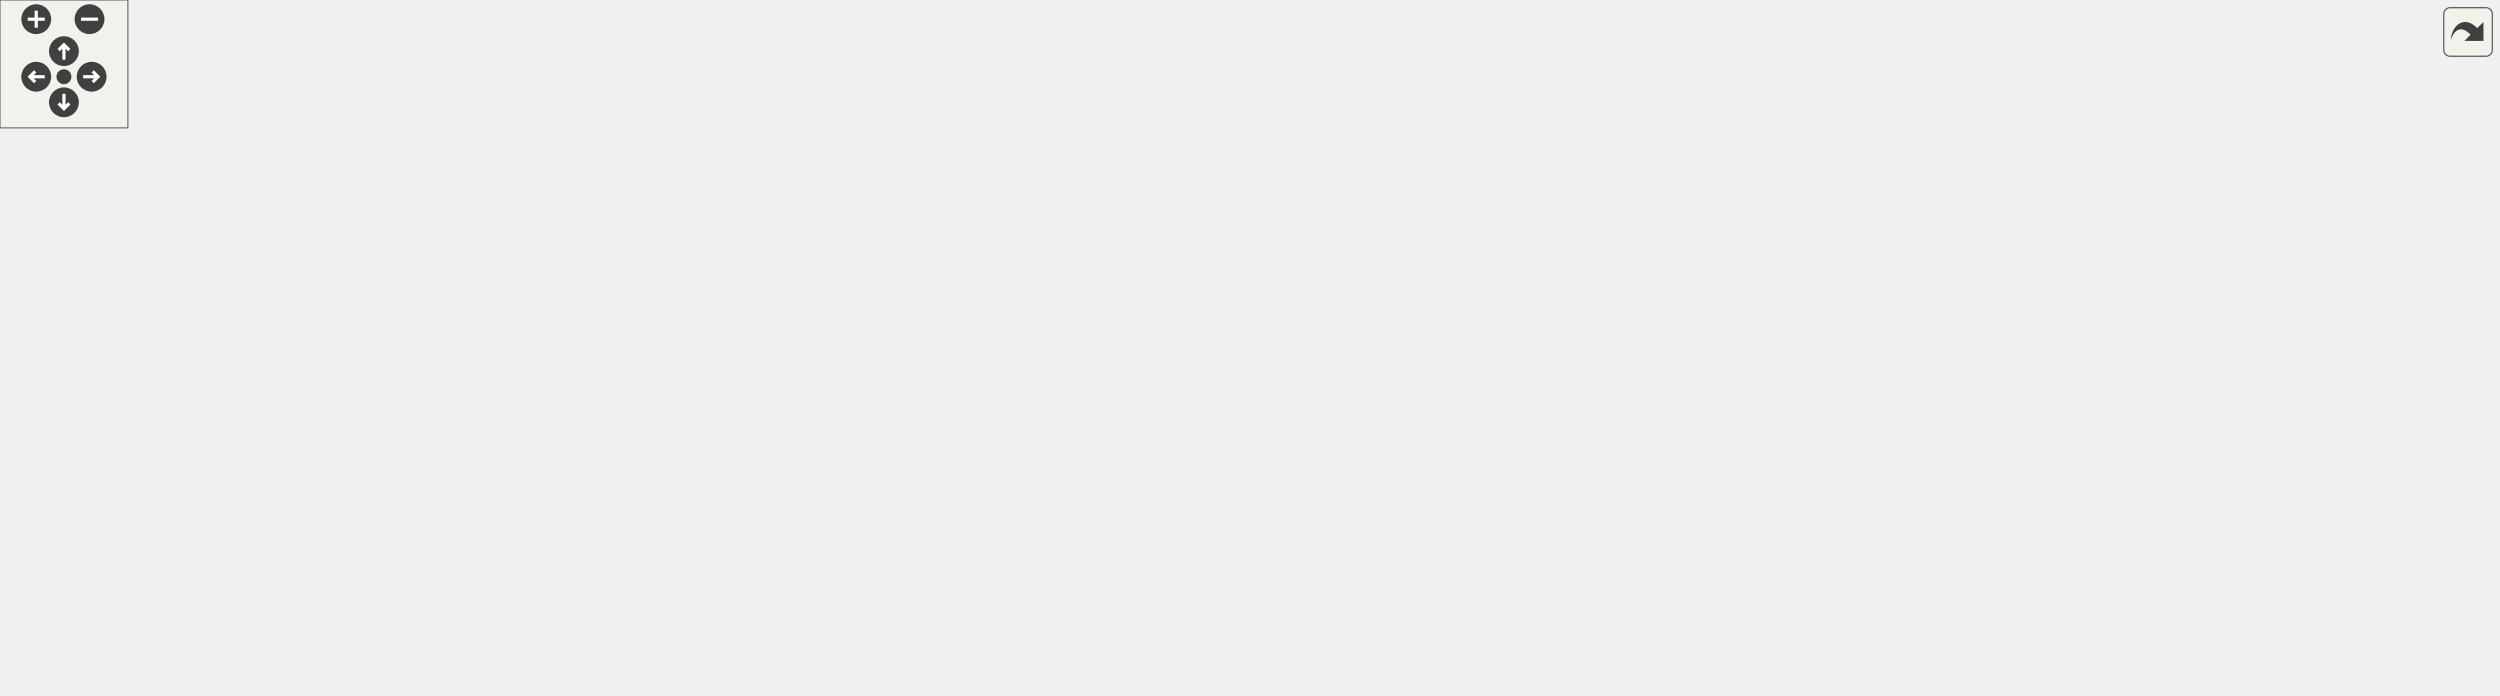
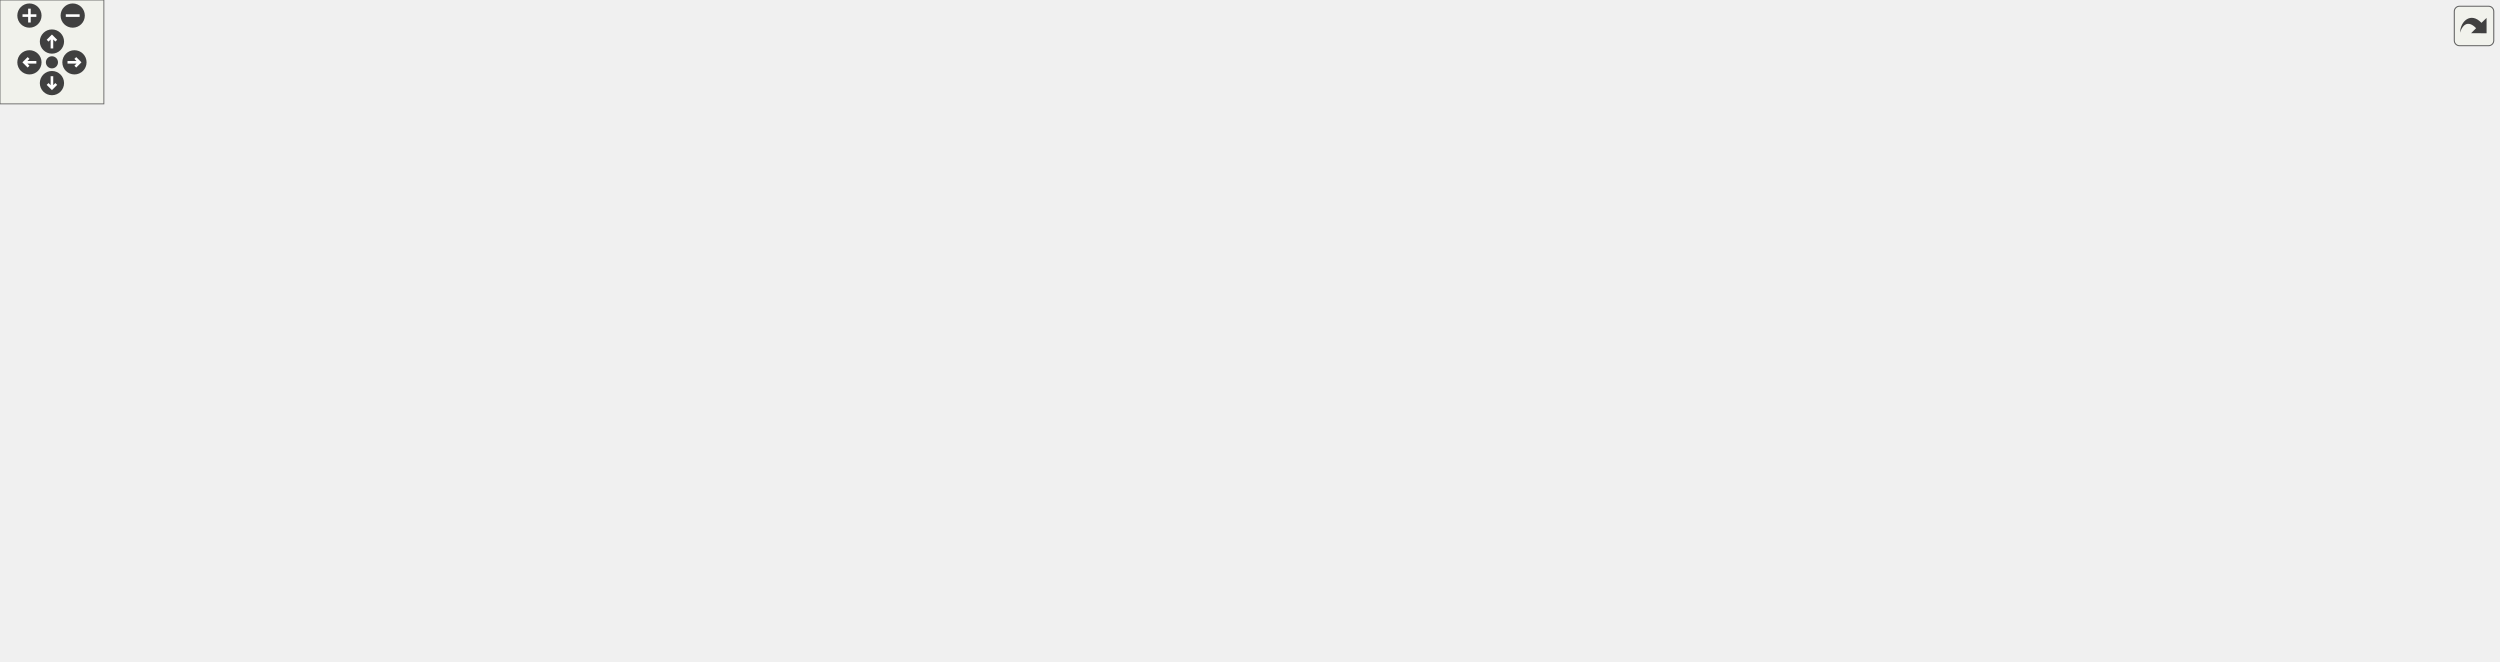
<svg xmlns="http://www.w3.org/2000/svg" xmlns:xlink="http://www.w3.org/1999/xlink" id="main" version="1.1" xml:space="preserve">
  <style type="text/css">
.edge:hover path { stroke: red; }
.edge:hover polygon { stroke: red; fill: red; }
</style>
  <defs>
    <circle id="rim" cx="0" cy="0" r="7" />
    <circle id="rim2" cx="0" cy="0" r="3.5" />
    <g id="zoomPlus">
      <use xlink:href="#rim" fill="#404040">
        <set attributeName="fill" to="#808080" begin="zoomplus.mouseover" end="zoomplus.mouseout" />
      </use>
      <path d="M-4,0h8M0,-4v8" fill="none" stroke="white" stroke-width="1.5" pointer-events="none" />
    </g>
    <g id="zoomMin">
      <use xlink:href="#rim" fill="#404040">
        <set attributeName="fill" to="#808080" begin="zoomminus.mouseover" end="zoomminus.mouseout" />
      </use>
      <path d="M-4,0h8" fill="none" stroke="white" stroke-width="1.5" pointer-events="none" />
    </g>
    <g id="dirArrow">
      <path fill="none" stroke="white" stroke-width="1.5" d="M0,-3.0v7 M-2.5,-0.5L0,-3.0L2.5,-0.5" />
    </g>
    <g id="resetDef">
      <use xlink:href="#rim2" fill="#404040">
        <set attributeName="fill" to="#808080" begin="reset.mouseover" end="reset.mouseout" />
      </use>
    </g>
  </defs>
  <svg id="graph" class="graph">
    <g id="viewport">
      <g id="node1" class="node">
        <g id="a_node1">
          <a xlink:title="Contains functions for performing mathematics conversions &amp; calculations on strings....">
-             <polygon fill="#bfbfbf" stroke="black" points="476.09,-224.5 476.09,-265.5 618.09,-265.5 618.09,-224.5 476.09,-224.5" />
-             <text text-anchor="start" x="484.09" y="-253.5" font-family="Helvetica,sans-Serif" font-size="10.00">/home/runner/work/307lib</text>
-             <text text-anchor="start" x="484.09" y="-242.5" font-family="Helvetica,sans-Serif" font-size="10.00">/307lib/strlib/include</text>
-             <text text-anchor="middle" x="547.09" y="-231.5" font-family="Helvetica,sans-Serif" font-size="10.00">/strmath.hpp</text>
+             <polygon fill="#bfbfbf" stroke="black" points="385.08,-280.5 385.08,-321.5 527.08,-321.5 527.08,-280.5 385.08,-280.5" />
+             <text text-anchor="start" x="393.08" y="-309.5" font-family="Helvetica,sans-Serif" font-size="10.00">/home/runner/work/307lib</text>
+             <text text-anchor="start" x="393.08" y="-298.5" font-family="Helvetica,sans-Serif" font-size="10.00">/307lib/strlib/include</text>
+             <text text-anchor="middle" x="456.08" y="-287.5" font-family="Helvetica,sans-Serif" font-size="10.00">/strmath.hpp</text>
          </a>
        </g>
      </g>
      <g id="node2" class="node">
        <g id="a_node2">
          <a xlink:href="make__exception_8hpp.html" target="_top" xlink:title=" ">
-             <polygon fill="none" stroke="black" points="238.09,-168.5 238.09,-187.5 356.09,-187.5 356.09,-168.5 238.09,-168.5" />
-             <text text-anchor="middle" x="297.09" y="-175.5" font-family="Helvetica,sans-Serif" font-size="10.00">make_exception.hpp</text>
+             <polygon fill="none" stroke="black" points="181.08,-112.5 181.08,-131.5 299.08,-131.5 299.08,-112.5 181.08,-112.5" />
+             <text text-anchor="middle" x="240.08" y="-119.5" font-family="Helvetica,sans-Serif" font-size="10.00">make_exception.hpp</text>
          </a>
        </g>
      </g>
      <g id="edge1" class="edge">
-         <path fill="none" stroke="midnightblue" d="M475.78,-225.46C431.99,-214.07 377.33,-199.86 340.07,-190.18" />
-         <polygon fill="midnightblue" stroke="midnightblue" points="340.61,-186.7 330.05,-187.57 338.85,-193.47 340.61,-186.7" />
+         <path fill="none" stroke="midnightblue" d="M384.96,-281.66C360.95,-273.03 335.18,-260.82 315.08,-244 280.94,-215.42 257.71,-167.13 246.94,-141.03" />
+         <polygon fill="midnightblue" stroke="midnightblue" points="250.14,-139.62 243.2,-131.62 243.64,-142.21 250.14,-139.62" />
      </g>
      <g id="node7" class="node">
        <g id="a_node7">
          <a xlink:href="var_8hpp.html" target="_top" xlink:title="Contains helper methods for variadic templates &amp; tuples, as well as C++20 concepts....">
-             <polygon fill="none" stroke="black" points="307.59,-112.5 307.59,-131.5 360.59,-131.5 360.59,-112.5 307.59,-112.5" />
-             <text text-anchor="middle" x="334.09" y="-119.5" font-family="Helvetica,sans-Serif" font-size="10.00">var.hpp</text>
+             <polygon fill="none" stroke="black" points="267.58,-56.5 267.58,-75.5 320.58,-75.5 320.58,-56.5 267.58,-56.5" />
+             <text text-anchor="middle" x="294.08" y="-63.5" font-family="Helvetica,sans-Serif" font-size="10.00">var.hpp</text>
          </a>
        </g>
      </g>
      <g id="edge14" class="edge">
-         <path fill="none" stroke="midnightblue" d="M512.39,-224.29C468.92,-199.6 395.58,-157.93 357.94,-136.55" />
-         <polygon fill="midnightblue" stroke="midnightblue" points="359.61,-133.47 349.18,-131.57 356.15,-139.56 359.61,-133.47" />
+         <path fill="none" stroke="midnightblue" d="M442.27,-280.13C410.97,-235.12 335.09,-125.98 305.85,-83.92" />
+         <polygon fill="midnightblue" stroke="midnightblue" points="308.64,-81.8 300.05,-75.59 302.89,-85.79 308.64,-81.8" />
      </g>
      <g id="node14" class="node">
        <g id="a_node14">
          <a xlink:href="str_8hpp.html" target="_top" xlink:title="Includes all of the str namespace extension headers, and additional functions related to string manip...">
-             <polygon fill="none" stroke="black" points="703.09,-168.5 703.09,-187.5 753.09,-187.5 753.09,-168.5 703.09,-168.5" />
-             <text text-anchor="middle" x="728.09" y="-175.5" font-family="Helvetica,sans-Serif" font-size="10.00">str.hpp</text>
+             <polygon fill="none" stroke="black" points="594.08,-224.5 594.08,-243.5 644.08,-243.5 644.08,-224.5 594.08,-224.5" />
+             <text text-anchor="middle" x="619.08" y="-231.5" font-family="Helvetica,sans-Serif" font-size="10.00">str.hpp</text>
          </a>
        </g>
      </g>
      <g id="edge15" class="edge">
-         <path fill="none" stroke="midnightblue" d="M601.39,-224.5C631.68,-213.62 668.44,-200.42 694.55,-191.05" />
-         <polygon fill="midnightblue" stroke="midnightblue" points="695.77,-194.33 704,-187.65 693.4,-187.74 695.77,-194.33" />
-       </g>
-       <g id="node23" class="node">
-         <g id="a_node23">
-           <a xlink:title=" ">
-             <polygon fill="none" stroke="#bfbfbf" points="961.09,-0.5 961.09,-19.5 1021.09,-19.5 1021.09,-0.5 961.09,-0.5" />
-             <text text-anchor="middle" x="991.09" y="-7.5" font-family="Helvetica,sans-Serif" font-size="10.00">concepts</text>
-           </a>
-         </g>
-       </g>
-       <g id="edge41" class="edge">
-         <path fill="none" stroke="midnightblue" d="M618.13,-237.07C769.21,-220.53 1113.03,-172.74 1167.09,-76 1196.45,-23.45 1091.7,-12.9 1031.16,-11.09" />
-         <polygon fill="midnightblue" stroke="midnightblue" points="1031.22,-7.59 1021.14,-10.86 1031.05,-14.59 1031.22,-7.59" />
+         <path fill="none" stroke="midnightblue" d="M504.99,-280.5C531.9,-269.77 564.49,-256.77 587.94,-247.42" />
+         <polygon fill="midnightblue" stroke="midnightblue" points="589.39,-250.61 597.39,-243.65 586.8,-244.11 589.39,-250.61" />
+       </g>
+       <g id="node28" class="node">
+         <g id="a_node28">
+           <a xlink:title=" ">
+             <polygon fill="none" stroke="#bfbfbf" points="1310.08,-0.5 1310.08,-19.5 1370.08,-19.5 1370.08,-0.5 1310.08,-0.5" />
+             <text text-anchor="middle" x="1340.08" y="-7.5" font-family="Helvetica,sans-Serif" font-size="10.00">concepts</text>
+           </a>
+         </g>
+       </g>
+       <g id="edge51" class="edge">
+         <path fill="none" stroke="midnightblue" d="M527.46,-298.75C754.18,-293.83 1443.08,-271.31 1443.08,-179 1443.08,-179 1443.08,-179 1443.08,-121 1443.08,-90.9 1443.05,-79.37 1424.08,-56 1412.06,-41.18 1393.81,-30.58 1377.4,-23.4" />
+         <polygon fill="midnightblue" stroke="midnightblue" points="1378.58,-20.11 1368,-19.57 1375.94,-26.59 1378.58,-20.11" />
      </g>
      <g id="node3" class="node">
        <g id="a_node3">
          <a xlink:title=" ">
-             <polygon fill="none" stroke="#bfbfbf" points="231.09,-112.5 231.09,-131.5 289.09,-131.5 289.09,-112.5 231.09,-112.5" />
-             <text text-anchor="middle" x="260.09" y="-119.5" font-family="Helvetica,sans-Serif" font-size="10.00">memory</text>
+             <polygon fill="none" stroke="#bfbfbf" points="153.08,-56.5 153.08,-75.5 211.08,-75.5 211.08,-56.5 153.08,-56.5" />
+             <text text-anchor="middle" x="182.08" y="-63.5" font-family="Helvetica,sans-Serif" font-size="10.00">memory</text>
          </a>
        </g>
      </g>
      <g id="edge2" class="edge">
-         <path fill="none" stroke="midnightblue" d="M290.98,-168.08C285.81,-160.53 278.24,-149.49 271.89,-140.23" />
-         <polygon fill="midnightblue" stroke="midnightblue" points="274.62,-138.02 266.09,-131.75 268.85,-141.98 274.62,-138.02" />
+         <path fill="none" stroke="midnightblue" d="M230.76,-112.32C222.19,-104.34 209.27,-92.31 198.9,-82.65" />
+         <polygon fill="midnightblue" stroke="midnightblue" points="201.28,-80.09 191.57,-75.83 196.51,-85.21 201.28,-80.09" />
      </g>
      <g id="node4" class="node">
        <g id="a_node4">
          <a xlink:title=" ">
-             <polygon fill="none" stroke="#bfbfbf" points="627.09,-0.5 627.09,-19.5 671.09,-19.5 671.09,-0.5 627.09,-0.5" />
-             <text text-anchor="middle" x="649.09" y="-7.5" font-family="Helvetica,sans-Serif" font-size="10.00">string</text>
+             <polygon fill="none" stroke="#bfbfbf" points="578.08,-0.5 578.08,-19.5 622.08,-19.5 622.08,-0.5 578.08,-0.5" />
+             <text text-anchor="middle" x="600.08" y="-7.5" font-family="Helvetica,sans-Serif" font-size="10.00">string</text>
          </a>
        </g>
      </g>
      <g id="edge3" class="edge">
-         <path fill="none" stroke="midnightblue" d="M237.97,-171.92C136.35,-161.08 -54.18,-130.36 15.09,-56 56.34,-11.72 492.48,-10.28 616.41,-10.78" />
-         <polygon fill="midnightblue" stroke="midnightblue" points="616.74,-14.28 626.76,-10.83 616.78,-7.28 616.74,-14.28" />
+         <path fill="none" stroke="midnightblue" d="M239.7,-112.28C239.59,-98.13 241.65,-70.29 258.08,-56 281.28,-35.83 487.19,-19.07 567.86,-13.22" />
+         <polygon fill="midnightblue" stroke="midnightblue" points="568.22,-16.71 577.94,-12.5 567.72,-9.73 568.22,-16.71" />
      </g>
      <g id="node5" class="node">
        <g id="a_node5">
          <a xlink:title=" ">
-             <polygon fill="none" stroke="#bfbfbf" points="774.09,-56.5 774.09,-75.5 830.09,-75.5 830.09,-56.5 774.09,-56.5" />
-             <text text-anchor="middle" x="802.09" y="-63.5" font-family="Helvetica,sans-Serif" font-size="10.00">sstream</text>
+             <polygon fill="none" stroke="#bfbfbf" points="339.08,-56.5 339.08,-75.5 395.08,-75.5 395.08,-56.5 339.08,-56.5" />
+             <text text-anchor="middle" x="367.08" y="-63.5" font-family="Helvetica,sans-Serif" font-size="10.00">sstream</text>
          </a>
        </g>
      </g>
      <g id="edge4" class="edge">
-         <path fill="none" stroke="midnightblue" d="M356.38,-176.54C432.33,-174.48 567.25,-165.82 677.09,-132 715.68,-120.12 756.48,-96.53 780.59,-81.27" />
-         <polygon fill="midnightblue" stroke="midnightblue" points="782.76,-84.04 789.27,-75.69 778.97,-78.16 782.76,-84.04" />
+         <path fill="none" stroke="midnightblue" d="M260.21,-112.44C281.11,-103.56 314.02,-89.56 337.8,-79.45" />
+         <polygon fill="midnightblue" stroke="midnightblue" points="339.22,-82.65 347.05,-75.52 336.48,-76.21 339.22,-82.65" />
      </g>
      <g id="node6" class="node">
        <g id="a_node6">
          <a xlink:title=" ">
-             <polygon fill="none" stroke="#bfbfbf" points="147.59,-112.5 147.59,-131.5 212.59,-131.5 212.59,-112.5 147.59,-112.5" />
-             <text text-anchor="middle" x="180.09" y="-119.5" font-family="Helvetica,sans-Serif" font-size="10.00">exception</text>
+             <polygon fill="none" stroke="#bfbfbf" points="69.58,-56.5 69.58,-75.5 134.58,-75.5 134.58,-56.5 69.58,-56.5" />
+             <text text-anchor="middle" x="102.08" y="-63.5" font-family="Helvetica,sans-Serif" font-size="10.00">exception</text>
          </a>
        </g>
      </g>
      <g id="edge5" class="edge">
-         <path fill="none" stroke="midnightblue" d="M278.55,-168.44C259.47,-159.64 229.51,-145.81 207.65,-135.72" />
-         <polygon fill="midnightblue" stroke="midnightblue" points="209.09,-132.53 198.54,-131.52 206.15,-138.88 209.09,-132.53" />
+         <path fill="none" stroke="midnightblue" d="M218.22,-112.44C195.3,-103.48 159.11,-89.31 133.22,-79.18" />
+         <polygon fill="midnightblue" stroke="midnightblue" points="134.44,-75.9 123.85,-75.52 131.88,-82.42 134.44,-75.9" />
      </g>
      <g id="edge6" class="edge">
-         <path fill="none" stroke="midnightblue" d="M303.2,-168.08C308.37,-160.53 315.94,-149.49 322.28,-140.23" />
-         <polygon fill="midnightblue" stroke="midnightblue" points="325.33,-141.98 328.09,-131.75 319.55,-138.02 325.33,-141.98" />
+         <path fill="none" stroke="midnightblue" d="M249,-112.08C256.86,-104.22 268.51,-92.57 278,-83.08" />
+         <polygon fill="midnightblue" stroke="midnightblue" points="280.74,-85.3 285.33,-75.75 275.79,-80.35 280.74,-85.3" />
      </g>
      <g id="edge9" class="edge">
-         <path fill="none" stroke="midnightblue" d="M307.38,-113.83C270.16,-103.57 206.54,-84.97 200.09,-76 194.9,-68.78 194.13,-62.59 200.09,-56 227.98,-25.17 518.38,-14.53 616.73,-11.79" />
-         <polygon fill="midnightblue" stroke="midnightblue" points="617.06,-15.28 626.96,-11.52 616.87,-8.29 617.06,-15.28" />
+         <path fill="none" stroke="midnightblue" d="M320.76,-58.08C323.9,-57.34 327.06,-56.63 330.08,-56 415.44,-38.25 517.11,-22.83 567.89,-15.52" />
+         <polygon fill="midnightblue" stroke="midnightblue" points="568.52,-18.96 577.92,-14.08 567.53,-12.03 568.52,-18.96" />
      </g>
      <g id="node8" class="node">
        <g id="a_node8">
          <a xlink:href="sysarch_8h.html" target="_top" xlink:title="Contains preprocessor definitions useful for determining properties of the host system.">
-             <polygon fill="none" stroke="black" points="420.59,-56.5 420.59,-75.5 483.59,-75.5 483.59,-56.5 420.59,-56.5" />
-             <text text-anchor="middle" x="452.09" y="-63.5" font-family="Helvetica,sans-Serif" font-size="10.00">sysarch.h</text>
+             <polygon fill="none" stroke="black" points="262.58,-0.5 262.58,-19.5 325.58,-19.5 325.58,-0.5 262.58,-0.5" />
+             <text text-anchor="middle" x="294.08" y="-7.5" font-family="Helvetica,sans-Serif" font-size="10.00">sysarch.h</text>
          </a>
        </g>
      </g>
      <g id="edge7" class="edge">
-         <path fill="none" stroke="midnightblue" d="M352.79,-112.44C372.03,-103.64 402.24,-89.81 424.29,-79.72" />
-         <polygon fill="midnightblue" stroke="midnightblue" points="425.84,-82.86 433.48,-75.52 422.93,-76.5 425.84,-82.86" />
+         <path fill="none" stroke="midnightblue" d="M294.08,-56.08C294.08,-49.01 294.08,-38.86 294.08,-29.99" />
+         <polygon fill="midnightblue" stroke="midnightblue" points="297.58,-29.75 294.08,-19.75 290.58,-29.75 297.58,-29.75" />
      </g>
      <g id="node9" class="node">
        <g id="a_node9">
          <a xlink:title=" ">
-             <polygon fill="none" stroke="#bfbfbf" points="209.59,-56.5 209.59,-75.5 256.59,-75.5 256.59,-56.5 209.59,-56.5" />
-             <text text-anchor="middle" x="233.09" y="-63.5" font-family="Helvetica,sans-Serif" font-size="10.00">vector</text>
+             <polygon fill="none" stroke="#bfbfbf" points="878.58,-0.5 878.58,-19.5 925.58,-19.5 925.58,-0.5 878.58,-0.5" />
+             <text text-anchor="middle" x="902.08" y="-7.5" font-family="Helvetica,sans-Serif" font-size="10.00">vector</text>
          </a>
        </g>
      </g>
      <g id="edge8" class="edge">
-         <path fill="none" stroke="midnightblue" d="M317.86,-112.32C301.74,-103.7 276.79,-90.36 258.12,-80.39" />
-         <polygon fill="midnightblue" stroke="midnightblue" points="259.75,-77.28 249.28,-75.65 256.44,-83.46 259.75,-77.28" />
+         <path fill="none" stroke="midnightblue" d="M320.71,-57.79C323.86,-57.11 327.03,-56.49 330.08,-56 552.29,-20.58 611.25,-42.99 835.08,-20 845.94,-18.88 857.75,-17.39 868.39,-15.94" />
+         <polygon fill="midnightblue" stroke="midnightblue" points="869.14,-19.37 878.56,-14.52 868.17,-12.44 869.14,-19.37" />
      </g>
      <g id="node10" class="node">
        <g id="a_node10">
          <a xlink:title=" ">
-             <polygon fill="none" stroke="#bfbfbf" points="274.59,-56.5 274.59,-75.5 319.59,-75.5 319.59,-56.5 274.59,-56.5" />
-             <text text-anchor="middle" x="297.09" y="-63.5" font-family="Helvetica,sans-Serif" font-size="10.00">utility</text>
+             <polygon fill="none" stroke="#bfbfbf" points="780.58,-0.5 780.58,-19.5 825.58,-19.5 825.58,-0.5 780.58,-0.5" />
+             <text text-anchor="middle" x="803.08" y="-7.5" font-family="Helvetica,sans-Serif" font-size="10.00">utility</text>
          </a>
        </g>
      </g>
      <g id="edge10" class="edge">
-         <path fill="none" stroke="midnightblue" d="M327.98,-112.08C322.81,-104.53 315.24,-93.49 308.89,-84.23" />
-         <polygon fill="midnightblue" stroke="midnightblue" points="311.62,-82.02 303.09,-75.75 305.85,-85.98 311.62,-82.02" />
+         <path fill="none" stroke="midnightblue" d="M320.72,-57.87C323.86,-57.17 327.04,-56.52 330.08,-56 493.92,-27.89 692.92,-16.15 770.2,-12.43" />
+         <polygon fill="midnightblue" stroke="midnightblue" points="770.45,-15.92 780.28,-11.95 770.12,-8.93 770.45,-15.92" />
      </g>
      <g id="node11" class="node">
        <g id="a_node11">
          <a xlink:title=" ">
-             <polygon fill="none" stroke="#bfbfbf" points="24.59,-56.5 24.59,-75.5 65.59,-75.5 65.59,-56.5 24.59,-56.5" />
-             <text text-anchor="middle" x="45.09" y="-63.5" font-family="Helvetica,sans-Serif" font-size="10.00">tuple</text>
+             <polygon fill="none" stroke="#bfbfbf" points="343.58,-0.5 343.58,-19.5 384.58,-19.5 384.58,-0.5 343.58,-0.5" />
+             <text text-anchor="middle" x="364.08" y="-7.5" font-family="Helvetica,sans-Serif" font-size="10.00">tuple</text>
          </a>
        </g>
      </g>
      <g id="edge11" class="edge">
-         <path fill="none" stroke="midnightblue" d="M307.41,-114.06C304.28,-113.33 301.12,-112.62 298.09,-112 202.4,-92.39 174.02,-98.57 75.64,-76.11" />
-         <polygon fill="midnightblue" stroke="midnightblue" points="76.43,-72.7 65.9,-73.85 74.85,-79.52 76.43,-72.7" />
+         <path fill="none" stroke="midnightblue" d="M305.33,-56.32C315.88,-48.18 331.88,-35.84 344.53,-26.09" />
+         <polygon fill="midnightblue" stroke="midnightblue" points="346.85,-28.71 352.63,-19.83 342.58,-23.17 346.85,-28.71" />
      </g>
      <g id="node12" class="node">
        <g id="a_node12">
          <a xlink:title=" ">
-             <polygon fill="none" stroke="#bfbfbf" points="83.59,-56.5 83.59,-75.5 152.59,-75.5 152.59,-56.5 83.59,-56.5" />
-             <text text-anchor="middle" x="118.09" y="-63.5" font-family="Helvetica,sans-Serif" font-size="10.00">type_traits</text>
+             <polygon fill="none" stroke="#bfbfbf" points="175.58,-0.5 175.58,-19.5 244.58,-19.5 244.58,-0.5 175.58,-0.5" />
+             <text text-anchor="middle" x="210.08" y="-7.5" font-family="Helvetica,sans-Serif" font-size="10.00">type_traits</text>
          </a>
        </g>
      </g>
      <g id="edge12" class="edge">
-         <path fill="none" stroke="midnightblue" d="M307.17,-114.27C270.76,-105.17 205.39,-88.82 161.87,-77.94" />
-         <polygon fill="midnightblue" stroke="midnightblue" points="162.67,-74.54 152.12,-75.51 160.97,-81.33 162.67,-74.54" />
+         <path fill="none" stroke="midnightblue" d="M280.59,-56.32C267.48,-47.9 247.37,-34.97 231.98,-25.07" />
+         <polygon fill="midnightblue" stroke="midnightblue" points="233.85,-22.12 223.55,-19.65 230.06,-28.01 233.85,-22.12" />
      </g>
      <g id="node13" class="node">
        <g id="a_node13">
          <a xlink:title=" ">
-             <polygon fill="none" stroke="#bfbfbf" points="337.59,-56.5 337.59,-75.5 402.59,-75.5 402.59,-56.5 337.59,-56.5" />
-             <text text-anchor="middle" x="370.09" y="-63.5" font-family="Helvetica,sans-Serif" font-size="10.00">functional</text>
+             <polygon fill="none" stroke="#bfbfbf" points="1013.58,-0.5 1013.58,-19.5 1078.58,-19.5 1078.58,-0.5 1013.58,-0.5" />
+             <text text-anchor="middle" x="1046.08" y="-7.5" font-family="Helvetica,sans-Serif" font-size="10.00">functional</text>
          </a>
        </g>
      </g>
      <g id="edge13" class="edge">
-         <path fill="none" stroke="midnightblue" d="M340.03,-112.08C345.07,-104.53 352.43,-93.49 358.6,-84.23" />
-         <polygon fill="midnightblue" stroke="midnightblue" points="361.62,-86.01 364.25,-75.75 355.8,-82.13 361.62,-86.01" />
-       </g>
-       <g id="edge39" class="edge">
-         <path fill="none" stroke="midnightblue" d="M702.84,-173.54C635.22,-164.27 449.8,-138.86 370.66,-128.01" />
-         <polygon fill="midnightblue" stroke="midnightblue" points="371.05,-124.53 360.67,-126.64 370.1,-131.47 371.05,-124.53" />
+         <path fill="none" stroke="midnightblue" d="M320.71,-57.76C323.85,-57.08 327.03,-56.47 330.08,-56 596.33,-15.16 666.38,-38.89 935.08,-20 957.69,-18.41 982.86,-16.39 1003.51,-14.67" />
+         <polygon fill="midnightblue" stroke="midnightblue" points="1003.88,-18.15 1013.56,-13.82 1003.3,-11.17 1003.88,-18.15" />
+       </g>
+       <g id="edge49" class="edge">
+         <path fill="none" stroke="midnightblue" d="M601.14,-224.45C565.35,-207.33 482.63,-167.44 414.08,-132 380.64,-114.71 342.48,-93.84 318.34,-80.5" />
+         <polygon fill="midnightblue" stroke="midnightblue" points="319.96,-77.39 309.52,-75.61 316.57,-83.51 319.96,-77.39" />
      </g>
      <g id="node15" class="node">
        <g id="a_node15">
          <a xlink:href="strconv_8hpp.html" target="_top" xlink:title="Contains string conversion functions that can be passed as a std::function as they are not overloaded...">
-             <polygon fill="none" stroke="black" points="793.59,-112.5 793.59,-131.5 866.59,-131.5 866.59,-112.5 793.59,-112.5" />
-             <text text-anchor="middle" x="830.09" y="-119.5" font-family="Helvetica,sans-Serif" font-size="10.00">strconv.hpp</text>
+             <polygon fill="none" stroke="black" points="546.58,-168.5 546.58,-187.5 619.58,-187.5 619.58,-168.5 546.58,-168.5" />
+             <text text-anchor="middle" x="583.08" y="-175.5" font-family="Helvetica,sans-Serif" font-size="10.00">strconv.hpp</text>
          </a>
        </g>
      </g>
      <g id="edge16" class="edge">
-         <path fill="none" stroke="midnightblue" d="M744.48,-168.32C760.76,-159.7 785.96,-146.36 804.81,-136.39" />
-         <polygon fill="midnightblue" stroke="midnightblue" points="806.54,-139.43 813.74,-131.65 803.27,-133.24 806.54,-139.43" />
+         <path fill="none" stroke="midnightblue" d="M613.14,-224.08C608.11,-216.53 600.75,-205.49 594.57,-196.23" />
+         <polygon fill="midnightblue" stroke="midnightblue" points="597.38,-194.13 588.92,-187.75 591.55,-198.01 597.38,-194.13" />
+       </g>
+       <g id="node23" class="node">
+         <g id="a_node23">
+           <a xlink:title=" ">
+             <polygon fill="none" stroke="#bfbfbf" points="633.08,-112.5 633.08,-131.5 689.08,-131.5 689.08,-112.5 633.08,-112.5" />
+             <text text-anchor="middle" x="661.08" y="-119.5" font-family="Helvetica,sans-Serif" font-size="10.00">iomanip</text>
+           </a>
+         </g>
+       </g>
+       <g id="edge50" class="edge">
+         <path fill="none" stroke="midnightblue" d="M622.38,-224.37C629.22,-206.46 645.08,-164.92 654.23,-140.95" />
+         <polygon fill="midnightblue" stroke="midnightblue" points="657.51,-142.18 657.8,-131.59 650.97,-139.69 657.51,-142.18" />
+       </g>
+       <g id="node24" class="node">
+         <g id="a_node24">
+           <a xlink:href="strmanip_8hpp.html" target="_top" xlink:title="Contains an assortment of string manipulation functions &amp; methods.   This contains the majority of st...">
+             <polygon fill="none" stroke="black" points="944.58,-112.5 944.58,-131.5 1025.58,-131.5 1025.58,-112.5 944.58,-112.5" />
+             <text text-anchor="middle" x="985.08" y="-119.5" font-family="Helvetica,sans-Serif" font-size="10.00">strmanip.hpp</text>
+           </a>
+         </g>
+       </g>
+       <g id="edge32" class="edge">
+         <path fill="none" stroke="midnightblue" d="M644.24,-225.44C707.17,-206.52 871.74,-157.06 946.79,-134.51" />
+         <polygon fill="midnightblue" stroke="midnightblue" points="948.19,-137.74 956.76,-131.51 946.18,-131.04 948.19,-137.74" />
+       </g>
+       <g id="node29" class="node">
+         <g id="a_node29">
+           <a xlink:href="strlocale_8hpp.html" target="_top" xlink:title="Contains objects, methods, and functions related to string/stream manipulation and std::locale.">
+             <polygon fill="none" stroke="black" points="1239.08,-112.5 1239.08,-131.5 1319.08,-131.5 1319.08,-112.5 1239.08,-112.5" />
+             <text text-anchor="middle" x="1279.08" y="-119.5" font-family="Helvetica,sans-Serif" font-size="10.00">strlocale.hpp</text>
+           </a>
+         </g>
+       </g>
+       <g id="edge45" class="edge">
+         <path fill="none" stroke="midnightblue" d="M644.15,-228.82C741.68,-212.57 1096.96,-153.35 1229.12,-131.33" />
+         <polygon fill="midnightblue" stroke="midnightblue" points="1229.7,-134.78 1238.98,-129.68 1228.54,-127.87 1229.7,-134.78" />
+       </g>
+       <g id="edge28" class="edge">
+         <path fill="none" stroke="midnightblue" d="M565.54,-168.37C528.88,-149.15 450,-100.98 481.08,-56 500.46,-27.96 539.7,-17.38 567.83,-13.39" />
+         <polygon fill="midnightblue" stroke="midnightblue" points="568.49,-16.83 578,-12.16 567.65,-9.88 568.49,-16.83" />
+       </g>
+       <g id="edge29" class="edge">
+         <path fill="none" stroke="midnightblue" d="M546.39,-168.72C518.14,-161.45 478.71,-149.32 447.08,-132 422.71,-118.66 398.48,-97.59 383.18,-83.08" />
+         <polygon fill="midnightblue" stroke="midnightblue" points="385.27,-80.23 375.65,-75.78 380.4,-85.25 385.27,-80.23" />
+       </g>
+       <g id="edge17" class="edge">
+         <path fill="none" stroke="midnightblue" d="M546.22,-176.46C435.7,-173.89 111.56,-159.29 60.08,-76 -2.14,24.68 -95.62,-88.98 252.43,-20.06" />
+         <polygon fill="midnightblue" stroke="midnightblue" points="253.2,-23.47 262.32,-18.08 251.83,-16.61 253.2,-23.47" />
+       </g>
+       <g id="node16" class="node">
+         <g id="a_node16">
+           <a xlink:href="math_8hpp.html" target="_top" xlink:title=" ">
+             <polygon fill="none" stroke="black" points="551.58,-112.5 551.58,-131.5 614.58,-131.5 614.58,-112.5 551.58,-112.5" />
+             <text text-anchor="middle" x="583.08" y="-119.5" font-family="Helvetica,sans-Serif" font-size="10.00">math.hpp</text>
+           </a>
+         </g>
+       </g>
+       <g id="edge18" class="edge">
+         <path fill="none" stroke="midnightblue" d="M583.08,-168.08C583.08,-161.01 583.08,-150.86 583.08,-141.99" />
+         <polygon fill="midnightblue" stroke="midnightblue" points="586.58,-141.75 583.08,-131.75 579.58,-141.75 586.58,-141.75" />
+       </g>
+       <g id="node22" class="node">
+         <g id="a_node22">
+           <a xlink:title=" ">
+             <polygon fill="none" stroke="#bfbfbf" points="1217.08,-56.5 1217.08,-75.5 1273.08,-75.5 1273.08,-56.5 1217.08,-56.5" />
+             <text text-anchor="middle" x="1245.08" y="-63.5" font-family="Helvetica,sans-Serif" font-size="10.00">optional</text>
+           </a>
+         </g>
+       </g>
+       <g id="edge30" class="edge">
+         <path fill="none" stroke="midnightblue" d="M619.78,-175.84C697.23,-172.85 882.82,-162.82 1035.08,-132 1099.57,-118.95 1172.43,-94 1213.15,-79.09" />
+         <polygon fill="midnightblue" stroke="midnightblue" points="1214.62,-82.28 1222.78,-75.54 1212.19,-75.72 1214.62,-82.28" />
+       </g>
+       <g id="edge31" class="edge">
+         <path fill="none" stroke="midnightblue" d="M595.62,-168.32C607.67,-159.98 626.11,-147.21 640.35,-137.35" />
+         <polygon fill="midnightblue" stroke="midnightblue" points="642.35,-140.22 648.58,-131.65 638.37,-134.47 642.35,-140.22" />
+       </g>
+       <g id="edge23" class="edge">
+         <path fill="none" stroke="midnightblue" d="M614.67,-113.32C660.91,-101.93 742.03,-81.33 746.08,-76 777.61,-34.59 684.55,-18.97 632.55,-13.57" />
+         <polygon fill="midnightblue" stroke="midnightblue" points="632.74,-10.07 622.45,-12.6 632.06,-17.04 632.74,-10.07" />
+       </g>
+       <g id="edge20" class="edge">
+         <path fill="none" stroke="midnightblue" d="M551.39,-116.08C505.13,-108.75 416.19,-94.06 330.64,-75.99" />
+         <polygon fill="midnightblue" stroke="midnightblue" points="331.28,-72.55 320.77,-73.89 329.82,-79.4 331.28,-72.55" />
+       </g>
+       <g id="edge19" class="edge">
+         <path fill="none" stroke="midnightblue" d="M560.41,-112.37C509.34,-92.93 385.18,-45.67 326.21,-23.23" />
+         <polygon fill="midnightblue" stroke="midnightblue" points="327.25,-19.88 316.66,-19.59 324.76,-26.42 327.25,-19.88" />
+       </g>
+       <g id="edge22" class="edge">
+         <path fill="none" stroke="midnightblue" d="M614.74,-113.74C664.76,-102.17 757.04,-80.42 763.08,-76 779.08,-64.28 790.05,-44.05 796.39,-29.26" />
+         <polygon fill="midnightblue" stroke="midnightblue" points="799.77,-30.24 800.21,-19.66 793.26,-27.66 799.77,-30.24" />
      </g>
      <g id="node17" class="node">
        <g id="a_node17">
          <a xlink:title=" ">
-             <polygon fill="none" stroke="#bfbfbf" points="960.09,-56.5 960.09,-75.5 1016.09,-75.5 1016.09,-56.5 960.09,-56.5" />
-             <text text-anchor="middle" x="988.09" y="-63.5" font-family="Helvetica,sans-Serif" font-size="10.00">iomanip</text>
-           </a>
-         </g>
-       </g>
-       <g id="edge40" class="edge">
-         <path fill="none" stroke="midnightblue" d="M753.33,-171.22C783.3,-163.92 834.47,-150.11 876.09,-132 909.28,-117.56 945.02,-95.57 966.98,-81.24" />
-         <polygon fill="midnightblue" stroke="midnightblue" points="969.08,-84.05 975.5,-75.62 965.22,-78.21 969.08,-84.05" />
+             <polygon fill="none" stroke="#bfbfbf" points="489.58,-56.5 489.58,-75.5 536.58,-75.5 536.58,-56.5 489.58,-56.5" />
+             <text text-anchor="middle" x="513.08" y="-63.5" font-family="Helvetica,sans-Serif" font-size="10.00">cmath</text>
+           </a>
+         </g>
+       </g>
+       <g id="edge21" class="edge">
+         <path fill="none" stroke="midnightblue" d="M571.84,-112.32C561.29,-104.18 545.28,-91.84 532.64,-82.09" />
+         <polygon fill="midnightblue" stroke="midnightblue" points="534.59,-79.17 524.53,-75.83 530.31,-84.71 534.59,-79.17" />
      </g>
      <g id="node18" class="node">
        <g id="a_node18">
-           <a xlink:href="strmanip_8hpp.html" target="_top" xlink:title="Contains an assortment of string manipulation functions &amp; methods.   This contains the majority of st...">
-             <polygon fill="none" stroke="black" points="586.59,-112.5 586.59,-131.5 667.59,-131.5 667.59,-112.5 586.59,-112.5" />
-             <text text-anchor="middle" x="627.09" y="-119.5" font-family="Helvetica,sans-Serif" font-size="10.00">strmanip.hpp</text>
-           </a>
-         </g>
-       </g>
-       <g id="edge22" class="edge">
-         <path fill="none" stroke="midnightblue" d="M711.86,-168.32C695.74,-159.7 670.79,-146.36 652.12,-136.39" />
-         <polygon fill="midnightblue" stroke="midnightblue" points="653.75,-133.28 643.28,-131.65 650.44,-139.46 653.75,-133.28" />
-       </g>
-       <g id="node24" class="node">
-         <g id="a_node24">
-           <a xlink:href="strlocale_8hpp.html" target="_top" xlink:title="Contains objects, methods, and functions related to string/stream manipulation and std::locale.">
-             <polygon fill="none" stroke="black" points="987.09,-112.5 987.09,-131.5 1067.09,-131.5 1067.09,-112.5 987.09,-112.5" />
-             <text text-anchor="middle" x="1027.09" y="-119.5" font-family="Helvetica,sans-Serif" font-size="10.00">strlocale.hpp</text>
-           </a>
-         </g>
-       </g>
-       <g id="edge35" class="edge">
-         <path fill="none" stroke="midnightblue" d="M753.32,-172.44C802.57,-163.55 912.3,-143.73 976.89,-132.07" />
-         <polygon fill="midnightblue" stroke="midnightblue" points="977.64,-135.49 986.85,-130.27 976.39,-128.6 977.64,-135.49" />
-       </g>
-       <g id="edge18" class="edge">
-         <path fill="none" stroke="midnightblue" d="M834.93,-112.36C841.79,-98.8 852.16,-72.39 839.09,-56 796.1,-2.12 754.61,-34.66 681.48,-19.75" />
-         <polygon fill="midnightblue" stroke="midnightblue" points="681.96,-16.27 671.43,-17.44 680.39,-23.09 681.96,-16.27" />
-       </g>
-       <g id="edge19" class="edge">
-         <path fill="none" stroke="midnightblue" d="M825.47,-112.08C821.63,-104.69 816.06,-93.95 811.32,-84.81" />
-         <polygon fill="midnightblue" stroke="midnightblue" points="814.34,-83.02 806.63,-75.75 808.12,-86.24 814.34,-83.02" />
-       </g>
-       <g id="edge17" class="edge">
-         <path fill="none" stroke="midnightblue" d="M793.53,-117.13C733.26,-110.53 609.09,-96.01 493.87,-76" />
-         <polygon fill="midnightblue" stroke="midnightblue" points="494.28,-72.52 483.82,-74.24 493.07,-79.41 494.28,-72.52" />
-       </g>
-       <g id="node16" class="node">
-         <g id="a_node16">
-           <a xlink:title=" ">
-             <polygon fill="none" stroke="#bfbfbf" points="886.09,-56.5 886.09,-75.5 942.09,-75.5 942.09,-56.5 886.09,-56.5" />
-             <text text-anchor="middle" x="914.09" y="-63.5" font-family="Helvetica,sans-Serif" font-size="10.00">optional</text>
-           </a>
-         </g>
-       </g>
-       <g id="edge20" class="edge">
-         <path fill="none" stroke="midnightblue" d="M843.59,-112.32C856.69,-103.9 876.8,-90.97 892.2,-81.07" />
-         <polygon fill="midnightblue" stroke="midnightblue" points="894.11,-84.01 900.63,-75.65 890.32,-78.12 894.11,-84.01" />
-       </g>
-       <g id="edge21" class="edge">
-         <path fill="none" stroke="midnightblue" d="M855.12,-112.44C881.7,-103.36 923.9,-88.94 953.61,-78.78" />
-         <polygon fill="midnightblue" stroke="midnightblue" points="954.84,-82.06 963.17,-75.52 952.58,-75.44 954.84,-82.06" />
-       </g>
-       <g id="edge28" class="edge">
-         <path fill="none" stroke="midnightblue" d="M628.82,-112.37C632.37,-94.62 640.56,-53.67 645.37,-29.6" />
-         <polygon fill="midnightblue" stroke="midnightblue" points="648.84,-30.08 647.37,-19.59 641.98,-28.71 648.84,-30.08" />
-       </g>
-       <g id="edge27" class="edge">
-         <path fill="none" stroke="midnightblue" d="M654.82,-112.44C684.51,-103.28 731.81,-88.69 764.76,-78.52" />
-         <polygon fill="midnightblue" stroke="midnightblue" points="765.97,-81.81 774.49,-75.52 763.9,-75.12 765.97,-81.81" />
-       </g>
-       <g id="edge30" class="edge">
-         <path fill="none" stroke="midnightblue" d="M586.32,-117.95C520.74,-112.59 387.66,-99.94 266.57,-76.05" />
-         <polygon fill="midnightblue" stroke="midnightblue" points="267.25,-72.62 256.76,-74.09 265.88,-79.48 267.25,-72.62" />
-       </g>
-       <g id="edge29" class="edge">
-         <path fill="none" stroke="midnightblue" d="M586.15,-116.59C530.18,-110.18 426.53,-96.94 329.64,-76.11" />
-         <polygon fill="midnightblue" stroke="midnightblue" points="330.2,-72.65 319.69,-73.94 328.71,-79.49 330.2,-72.65" />
+           <a xlink:title=" ">
+             <polygon fill="none" stroke="#bfbfbf" points="831.08,-56.5 831.08,-75.5 895.08,-75.5 895.08,-56.5 831.08,-56.5" />
+             <text text-anchor="middle" x="863.08" y="-63.5" font-family="Helvetica,sans-Serif" font-size="10.00">algorithm</text>
+           </a>
+         </g>
      </g>
      <g id="edge24" class="edge">
-         <path fill="none" stroke="midnightblue" d="M586.46,-112.67C545.14,-104.17 479,-90.48 412.93,-76.38" />
-         <polygon fill="midnightblue" stroke="midnightblue" points="413.27,-72.87 402.76,-74.2 411.8,-79.72 413.27,-72.87" />
-       </g>
-       <g id="edge26" class="edge">
-         <path fill="none" stroke="midnightblue" d="M667.6,-113.38C723.05,-102.94 821.87,-84.35 876.01,-74.16" />
-         <polygon fill="midnightblue" stroke="midnightblue" points="876.72,-77.59 885.9,-72.3 875.43,-70.71 876.72,-77.59" />
+         <path fill="none" stroke="midnightblue" d="M614.85,-113.92C617.96,-113.26 621.08,-112.61 624.08,-112 709.6,-94.64 731.38,-92.38 817.08,-76 818.34,-75.76 819.62,-75.51 820.91,-75.27" />
+         <polygon fill="midnightblue" stroke="midnightblue" points="821.77,-78.67 830.92,-73.33 820.44,-71.79 821.77,-78.67" />
      </g>
      <g id="node19" class="node">
        <g id="a_node19">
          <a xlink:title=" ">
-             <polygon fill="none" stroke="#bfbfbf" points="502.09,-56.5 502.09,-75.5 566.09,-75.5 566.09,-56.5 502.09,-56.5" />
-             <text text-anchor="middle" x="534.09" y="-63.5" font-family="Helvetica,sans-Serif" font-size="10.00">algorithm</text>
-           </a>
-         </g>
-       </g>
-       <g id="edge23" class="edge">
-         <path fill="none" stroke="midnightblue" d="M612.15,-112.32C597.5,-103.82 574.96,-90.73 557.85,-80.8" />
-         <polygon fill="midnightblue" stroke="midnightblue" points="559.4,-77.65 548.99,-75.65 555.88,-83.7 559.4,-77.65" />
+             <polygon fill="none" stroke="#bfbfbf" points="555.08,-56.5 555.08,-75.5 611.08,-75.5 611.08,-56.5 555.08,-56.5" />
+             <text text-anchor="middle" x="583.08" y="-63.5" font-family="Helvetica,sans-Serif" font-size="10.00">numeric</text>
+           </a>
+         </g>
+       </g>
+       <g id="edge25" class="edge">
+         <path fill="none" stroke="midnightblue" d="M583.08,-112.08C583.08,-105.01 583.08,-94.86 583.08,-85.99" />
+         <polygon fill="midnightblue" stroke="midnightblue" points="586.58,-85.75 583.08,-75.75 579.58,-85.75 586.58,-85.75" />
      </g>
      <g id="node20" class="node">
        <g id="a_node20">
          <a xlink:title=" ">
-             <polygon fill="none" stroke="#bfbfbf" points="584.09,-56.5 584.09,-75.5 622.09,-75.5 622.09,-56.5 584.09,-56.5" />
-             <text text-anchor="middle" x="603.09" y="-63.5" font-family="Helvetica,sans-Serif" font-size="10.00">map</text>
-           </a>
-         </g>
-       </g>
-       <g id="edge25" class="edge">
-         <path fill="none" stroke="midnightblue" d="M623.13,-112.08C619.88,-104.77 615.17,-94.18 611.13,-85.1" />
-         <polygon fill="midnightblue" stroke="midnightblue" points="614.24,-83.47 606.98,-75.75 607.84,-86.31 614.24,-83.47" />
+             <polygon fill="none" stroke="#bfbfbf" points="629.58,-56.5 629.58,-75.5 668.58,-75.5 668.58,-56.5 629.58,-56.5" />
+             <text text-anchor="middle" x="649.08" y="-63.5" font-family="Helvetica,sans-Serif" font-size="10.00">ratio</text>
+           </a>
+         </g>
+       </g>
+       <g id="edge26" class="edge">
+         <path fill="none" stroke="midnightblue" d="M593.69,-112.32C603.54,-104.26 618.43,-92.08 630.3,-82.37" />
+         <polygon fill="midnightblue" stroke="midnightblue" points="632.76,-84.88 638.29,-75.83 628.33,-79.46 632.76,-84.88" />
      </g>
      <g id="node21" class="node">
        <g id="a_node21">
-           <a xlink:href="strutility_8hpp.html" target="_top" xlink:title=" ">
-             <polygon fill="none" stroke="black" points="678.59,-56.5 678.59,-75.5 755.59,-75.5 755.59,-56.5 678.59,-56.5" />
-             <text text-anchor="middle" x="717.09" y="-63.5" font-family="Helvetica,sans-Serif" font-size="10.00">strutility.hpp</text>
-           </a>
-         </g>
-       </g>
-       <g id="edge31" class="edge">
-         <path fill="none" stroke="midnightblue" d="M641.55,-112.32C655.59,-103.9 677.14,-90.97 693.63,-81.07" />
-         <polygon fill="midnightblue" stroke="midnightblue" points="695.89,-83.8 702.66,-75.65 692.29,-77.8 695.89,-83.8" />
+           <a xlink:title=" ">
+             <polygon fill="none" stroke="#bfbfbf" points="687.08,-56.5 687.08,-75.5 737.08,-75.5 737.08,-56.5 687.08,-56.5" />
+             <text text-anchor="middle" x="712.08" y="-63.5" font-family="Helvetica,sans-Serif" font-size="10.00">chrono</text>
+           </a>
+         </g>
+       </g>
+       <g id="edge27" class="edge">
+         <path fill="none" stroke="midnightblue" d="M603.52,-112.44C624.75,-103.56 658.18,-89.56 682.34,-79.45" />
+         <polygon fill="midnightblue" stroke="midnightblue" points="683.87,-82.61 691.74,-75.52 681.16,-76.15 683.87,-82.61" />
+       </g>
+       <g id="edge38" class="edge">
+         <path fill="none" stroke="midnightblue" d="M975.68,-112.39C957.97,-96.37 920.03,-62.96 904.08,-56 811.52,-15.59 689.63,-10.34 632.39,-10.34" />
+         <polygon fill="midnightblue" stroke="midnightblue" points="632.13,-6.84 622.15,-10.4 632.17,-13.84 632.13,-6.84" />
+       </g>
+       <g id="edge37" class="edge">
+         <path fill="none" stroke="midnightblue" d="M944.53,-117.46C831.75,-107.6 515.41,-79.96 405.38,-70.35" />
+         <polygon fill="midnightblue" stroke="midnightblue" points="405.36,-66.83 395.09,-69.45 404.75,-73.8 405.36,-66.83" />
+       </g>
+       <g id="edge40" class="edge">
+         <path fill="none" stroke="midnightblue" d="M1000.55,-112.35C1020.51,-100.06 1050.99,-76.73 1036.08,-56 1013.43,-24.49 967.64,-14.74 935.93,-11.89" />
+         <polygon fill="midnightblue" stroke="midnightblue" points="936,-8.38 925.77,-11.16 935.5,-15.37 936,-8.38" />
+       </g>
+       <g id="edge39" class="edge">
+         <path fill="none" stroke="midnightblue" d="M980.78,-112.07C973.62,-98.13 957.95,-71.19 937.08,-56 906.69,-33.87 864.69,-22.11 835.86,-16.24" />
+         <polygon fill="midnightblue" stroke="midnightblue" points="836.35,-12.77 825.88,-14.33 835.04,-19.64 836.35,-12.77" />
+       </g>
+       <g id="edge34" class="edge">
+         <path fill="none" stroke="midnightblue" d="M1018.07,-112.44C1036.55,-105.77 1058.03,-94.45 1069.08,-76 1078.08,-60.98 1069.29,-41.91 1060.1,-28.31" />
+         <polygon fill="midnightblue" stroke="midnightblue" points="1062.64,-25.87 1053.89,-19.9 1057.01,-30.02 1062.64,-25.87" />
      </g>
      <g id="edge33" class="edge">
-         <path fill="none" stroke="midnightblue" d="M706.16,-56.32C695.91,-48.18 680.37,-35.84 668.09,-26.09" />
-         <polygon fill="midnightblue" stroke="midnightblue" points="670.22,-23.31 660.21,-19.83 665.87,-28.79 670.22,-23.31" />
-       </g>
-       <g id="node22" class="node">
-         <g id="a_node22">
-           <a xlink:title=" ">
-             <polygon fill="none" stroke="#bfbfbf" points="689.59,-0.5 689.59,-19.5 746.59,-19.5 746.59,-0.5 689.59,-0.5" />
-             <text text-anchor="middle" x="718.09" y="-7.5" font-family="Helvetica,sans-Serif" font-size="10.00">ostream</text>
-           </a>
-         </g>
-       </g>
-       <g id="edge32" class="edge">
-         <path fill="none" stroke="midnightblue" d="M717.25,-56.08C717.39,-49.01 717.57,-38.86 717.74,-29.99" />
-         <polygon fill="midnightblue" stroke="midnightblue" points="721.24,-29.81 717.93,-19.75 714.24,-29.68 721.24,-29.81" />
-       </g>
-       <g id="edge34" class="edge">
-         <path fill="none" stroke="midnightblue" d="M755.77,-57.38C807.49,-47.18 898.73,-29.2 951.11,-18.88" />
-         <polygon fill="midnightblue" stroke="midnightblue" points="951.91,-22.29 961.04,-16.92 950.55,-15.42 951.91,-22.29" />
-       </g>
-       <g id="edge37" class="edge">
-         <path fill="none" stroke="midnightblue" d="M1009.18,-112.44C990.83,-103.68 962.08,-89.94 941,-79.86" />
-         <polygon fill="midnightblue" stroke="midnightblue" points="942.44,-76.67 931.91,-75.52 939.42,-82.99 942.44,-76.67" />
+         <path fill="none" stroke="midnightblue" d="M965.75,-112.44C945.76,-103.6 914.34,-89.69 891.52,-79.59" />
+         <polygon fill="midnightblue" stroke="midnightblue" points="892.88,-76.36 882.32,-75.52 890.05,-82.76 892.88,-76.36" />
+       </g>
+       <g id="edge36" class="edge">
+         <path fill="none" stroke="midnightblue" d="M1025.88,-113.27C1068.57,-105.07 1137.79,-91.46 1206.67,-76.25" />
+         <polygon fill="midnightblue" stroke="midnightblue" points="1207.82,-79.58 1216.83,-73.99 1206.31,-72.75 1207.82,-79.58" />
      </g>
      <g id="node25" class="node">
        <g id="a_node25">
          <a xlink:title=" ">
-             <polygon fill="none" stroke="#bfbfbf" points="1098.09,-56.5 1098.09,-75.5 1158.09,-75.5 1158.09,-56.5 1098.09,-56.5" />
-             <text text-anchor="middle" x="1128.09" y="-63.5" font-family="Helvetica,sans-Serif" font-size="10.00">iostream</text>
-           </a>
-         </g>
-       </g>
-       <g id="edge36" class="edge">
-         <path fill="none" stroke="midnightblue" d="M1043.32,-112.32C1059.44,-103.7 1084.39,-90.36 1103.05,-80.39" />
-         <polygon fill="midnightblue" stroke="midnightblue" points="1104.73,-83.46 1111.9,-75.65 1101.43,-77.28 1104.73,-83.46" />
+             <polygon fill="none" stroke="#bfbfbf" points="989.08,-56.5 989.08,-75.5 1027.08,-75.5 1027.08,-56.5 989.08,-56.5" />
+             <text text-anchor="middle" x="1008.08" y="-63.5" font-family="Helvetica,sans-Serif" font-size="10.00">map</text>
+           </a>
+         </g>
+       </g>
+       <g id="edge35" class="edge">
+         <path fill="none" stroke="midnightblue" d="M988.88,-112.08C992,-104.77 996.51,-94.18 1000.37,-85.1" />
+         <polygon fill="midnightblue" stroke="midnightblue" points="1003.66,-86.32 1004.36,-75.75 997.22,-83.58 1003.66,-86.32" />
      </g>
      <g id="node26" class="node">
        <g id="a_node26">
-           <a xlink:title=" ">
-             <polygon fill="none" stroke="#bfbfbf" points="1034.09,-56.5 1034.09,-75.5 1080.09,-75.5 1080.09,-56.5 1034.09,-56.5" />
-             <text text-anchor="middle" x="1057.09" y="-63.5" font-family="Helvetica,sans-Serif" font-size="10.00">locale</text>
-           </a>
-         </g>
-       </g>
-       <g id="edge38" class="edge">
-         <path fill="none" stroke="midnightblue" d="M1032.04,-112.08C1036.19,-104.61 1042.24,-93.72 1047.36,-84.52" />
-         <polygon fill="midnightblue" stroke="midnightblue" points="1050.43,-86.19 1052.23,-75.75 1044.31,-82.79 1050.43,-86.19" />
+           <a xlink:href="strutility_8hpp.html" target="_top" xlink:title=" ">
+             <polygon fill="none" stroke="black" points="1121.58,-56.5 1121.58,-75.5 1198.58,-75.5 1198.58,-56.5 1121.58,-56.5" />
+             <text text-anchor="middle" x="1160.08" y="-63.5" font-family="Helvetica,sans-Serif" font-size="10.00">strutility.hpp</text>
+           </a>
+         </g>
+       </g>
+       <g id="edge41" class="edge">
+         <path fill="none" stroke="midnightblue" d="M1012.81,-112.44C1042.51,-103.28 1089.8,-88.69 1122.75,-78.52" />
+         <polygon fill="midnightblue" stroke="midnightblue" points="1123.96,-81.81 1132.48,-75.52 1121.9,-75.12 1123.96,-81.81" />
+       </g>
+       <g id="edge43" class="edge">
+         <path fill="none" stroke="midnightblue" d="M1121.15,-61.25C1016.2,-51.13 728.83,-23.41 632.24,-14.1" />
+         <polygon fill="midnightblue" stroke="midnightblue" points="632.49,-10.61 622.2,-13.13 631.82,-17.58 632.49,-10.61" />
+       </g>
+       <g id="node27" class="node">
+         <g id="a_node27">
+           <a xlink:title=" ">
+             <polygon fill="none" stroke="#bfbfbf" points="1131.58,-0.5 1131.58,-19.5 1188.58,-19.5 1188.58,-0.5 1131.58,-0.5" />
+             <text text-anchor="middle" x="1160.08" y="-7.5" font-family="Helvetica,sans-Serif" font-size="10.00">ostream</text>
+           </a>
+         </g>
+       </g>
+       <g id="edge42" class="edge">
+         <path fill="none" stroke="midnightblue" d="M1160.08,-56.08C1160.08,-49.01 1160.08,-38.86 1160.08,-29.99" />
+         <polygon fill="midnightblue" stroke="midnightblue" points="1163.58,-29.75 1160.08,-19.75 1156.58,-29.75 1163.58,-29.75" />
+       </g>
+       <g id="edge44" class="edge">
+         <path fill="none" stroke="midnightblue" d="M1188.6,-56.44C1219.15,-47.28 1267.79,-32.69 1301.69,-22.52" />
+         <polygon fill="midnightblue" stroke="midnightblue" points="1303.12,-25.74 1311.7,-19.52 1301.11,-19.04 1303.12,-25.74" />
+       </g>
+       <g id="edge47" class="edge">
+         <path fill="none" stroke="midnightblue" d="M1273.47,-112.08C1268.72,-104.53 1261.77,-93.49 1255.93,-84.23" />
+         <polygon fill="midnightblue" stroke="midnightblue" points="1258.88,-82.35 1250.59,-75.75 1252.96,-86.08 1258.88,-82.35" />
+       </g>
+       <g id="node30" class="node">
+         <g id="a_node30">
+           <a xlink:title=" ">
+             <polygon fill="none" stroke="#bfbfbf" points="1355.08,-56.5 1355.08,-75.5 1415.08,-75.5 1415.08,-56.5 1355.08,-56.5" />
+             <text text-anchor="middle" x="1385.08" y="-63.5" font-family="Helvetica,sans-Serif" font-size="10.00">iostream</text>
+           </a>
+         </g>
+       </g>
+       <g id="edge46" class="edge">
+         <path fill="none" stroke="midnightblue" d="M1296.11,-112.32C1313.11,-103.66 1339.46,-90.24 1359.08,-80.25" />
+         <polygon fill="midnightblue" stroke="midnightblue" points="1360.77,-83.31 1368.09,-75.65 1357.6,-77.08 1360.77,-83.31" />
+       </g>
+       <g id="node31" class="node">
+         <g id="a_node31">
+           <a xlink:title=" ">
+             <polygon fill="none" stroke="#bfbfbf" points="1291.08,-56.5 1291.08,-75.5 1337.08,-75.5 1337.08,-56.5 1291.08,-56.5" />
+             <text text-anchor="middle" x="1314.08" y="-63.5" font-family="Helvetica,sans-Serif" font-size="10.00">locale</text>
+           </a>
+         </g>
+       </g>
+       <g id="edge48" class="edge">
+         <path fill="none" stroke="midnightblue" d="M1284.86,-112.08C1289.76,-104.53 1296.91,-93.49 1302.92,-84.23" />
+         <polygon fill="midnightblue" stroke="midnightblue" points="1305.91,-86.05 1308.41,-75.75 1300.04,-82.24 1305.91,-86.05" />
      </g>
    </g>
  </svg>
  <g id="navigator" transform="translate(0 0)" fill="#404254">
    <rect fill="#f2f5e9" fill-opacity="0.5" stroke="#606060" stroke-width=".5" x="0" y="0" width="60" height="60" />
    <use id="zoomplus" xlink:href="#zoomPlus" x="17" y="9" />
    <use id="zoomminus" xlink:href="#zoomMin" x="42" y="9" />
    <use id="reset" xlink:href="#resetDef" x="30" y="36" />
    <g id="arrowUp" xlink:href="#dirArrow" transform="translate(30 24)">
      <use xlink:href="#rim" fill="#404040">
        <set attributeName="fill" to="#808080" begin="arrowUp.mouseover" end="arrowUp.mouseout" />
      </use>
      <path fill="none" stroke="white" stroke-width="1.5" d="M0,-3.0v7 M-2.5,-0.5L0,-3.0L2.5,-0.5" />
    </g>
    <g id="arrowRight" xlink:href="#dirArrow" transform="rotate(90) translate(36 -43)">
      <use xlink:href="#rim" fill="#404040">
        <set attributeName="fill" to="#808080" begin="arrowRight.mouseover" end="arrowRight.mouseout" />
      </use>
      <path fill="none" stroke="white" stroke-width="1.5" d="M0,-3.0v7 M-2.5,-0.5L0,-3.0L2.5,-0.5" />
    </g>
    <g id="arrowDown" xlink:href="#dirArrow" transform="rotate(180) translate(-30 -48)">
      <use xlink:href="#rim" fill="#404040">
        <set attributeName="fill" to="#808080" begin="arrowDown.mouseover" end="arrowDown.mouseout" />
      </use>
      <path fill="none" stroke="white" stroke-width="1.5" d="M0,-3.0v7 M-2.5,-0.5L0,-3.0L2.5,-0.5" />
    </g>
    <g id="arrowLeft" xlink:href="#dirArrow" transform="rotate(270) translate(-36 17)">
      <use xlink:href="#rim" fill="#404040">
        <set attributeName="fill" to="#808080" begin="arrowLeft.mouseover" end="arrowLeft.mouseout" />
      </use>
      <path fill="none" stroke="white" stroke-width="1.5" d="M0,-3.0v7 M-2.5,-0.5L0,-3.0L2.5,-0.5" />
    </g>
  </g>
  <svg viewBox="0 0 15 15" width="100%" height="30px" preserveAspectRatio="xMaxYMin meet">
    <g id="arrow_out" transform="scale(0.3 0.3)">
      <a xlink:href="strmath_8hpp__incl_org.svg" target="_base">
        <rect id="button" ry="5" rx="5" y="6" x="6" height="38" width="38" fill="#f2f5e9" fill-opacity="0.5" stroke="#606060" stroke-width="1.0" />
        <path id="arrow" d="M 11.5,31.437 C 11.94,20.098 22.043,11.323 32.159,21.979 L 37.069,17.246 C 37.069,17.246 37.088,32 37.088,32 L 22.16,31.978 C 22.16,31.978 26.998,27.14 26.998,27.14 C 18.529,18.264 13.292,25.23 11.5,31.437 z" style="fill:#404040;" />
      </a>
    </g>
  </svg>
</svg>
